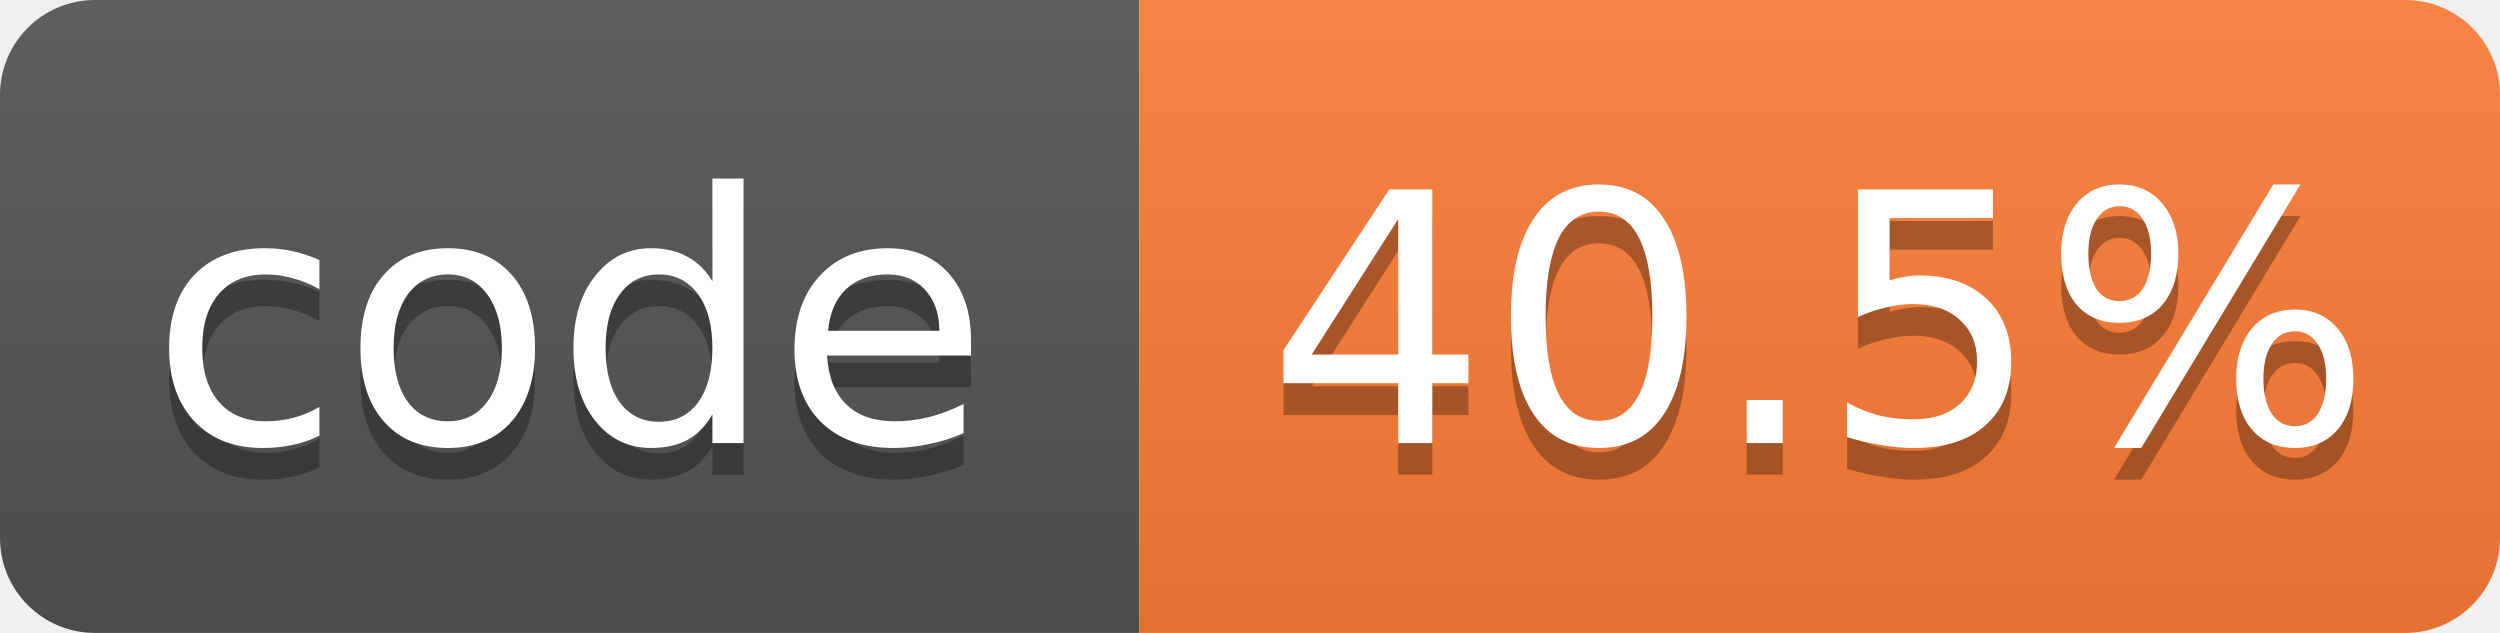
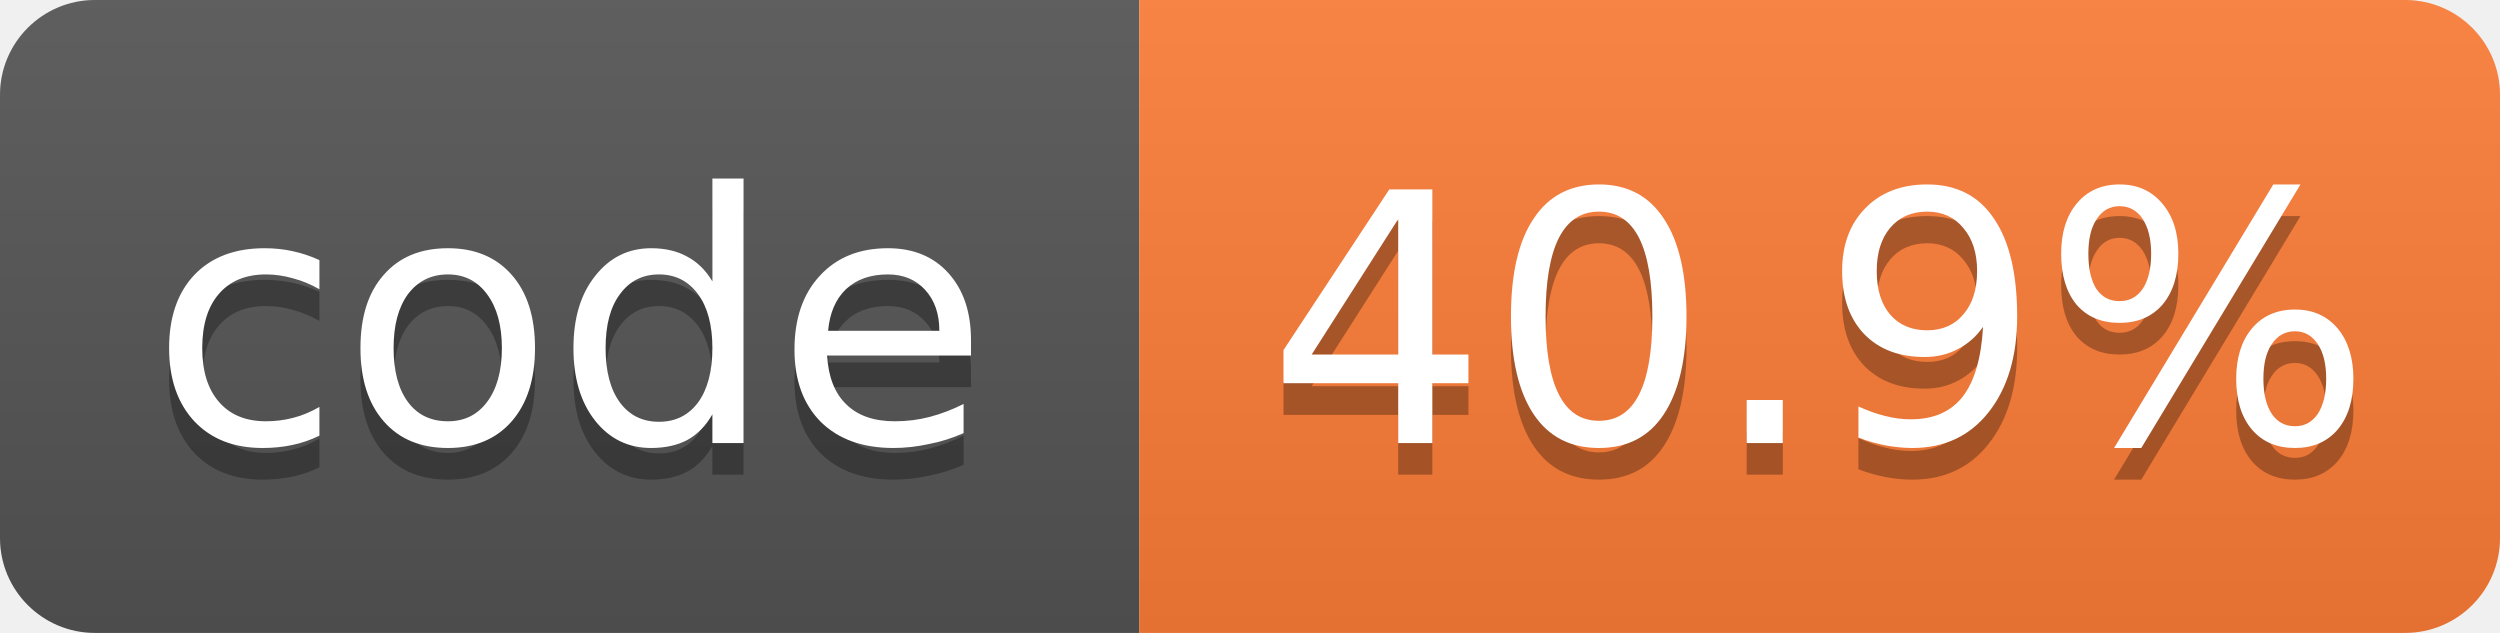
- <svg xmlns="http://www.w3.org/2000/svg" width="79" height="20" role="img" aria-label="code: 40.5%">
+ <svg xmlns="http://www.w3.org/2000/svg" width="79" height="20" role="img" aria-label="code: 40.9%">
  <linearGradient id="s" x2="0" y2="100%">
    <stop offset="0" stop-color="#bbb" stop-opacity=".1" />
    <stop offset="1" stop-opacity=".1" />
  </linearGradient>
  <clipPath id="r">
    <rect width="79" height="20" rx="3" fill="#fff" />
  </clipPath>
  <g clip-path="url(#r)">
    <rect width="36" height="20" fill="#555" />
    <rect x="36" width="43" height="20" fill="#fe7d37" />
    <rect width="79" height="20" fill="url(#s)" />
  </g>
  <g fill="#fff" text-anchor="middle" font-family="Verdana,Geneva,DejaVu Sans,sans-serif" font-size="11">
    <text x="18.0" y="15" fill="#010101" fill-opacity=".3">code</text>
    <text x="18.0" y="14">code</text>
-     <text x="57.5" y="15" fill="#010101" fill-opacity=".3">40.5%</text>
-     <text x="57.5" y="14">40.5%</text>
+     <text x="57.5" y="15" fill="#010101" fill-opacity=".3">40.9%</text>
+     <text x="57.5" y="14">40.9%</text>
  </g>
</svg>
